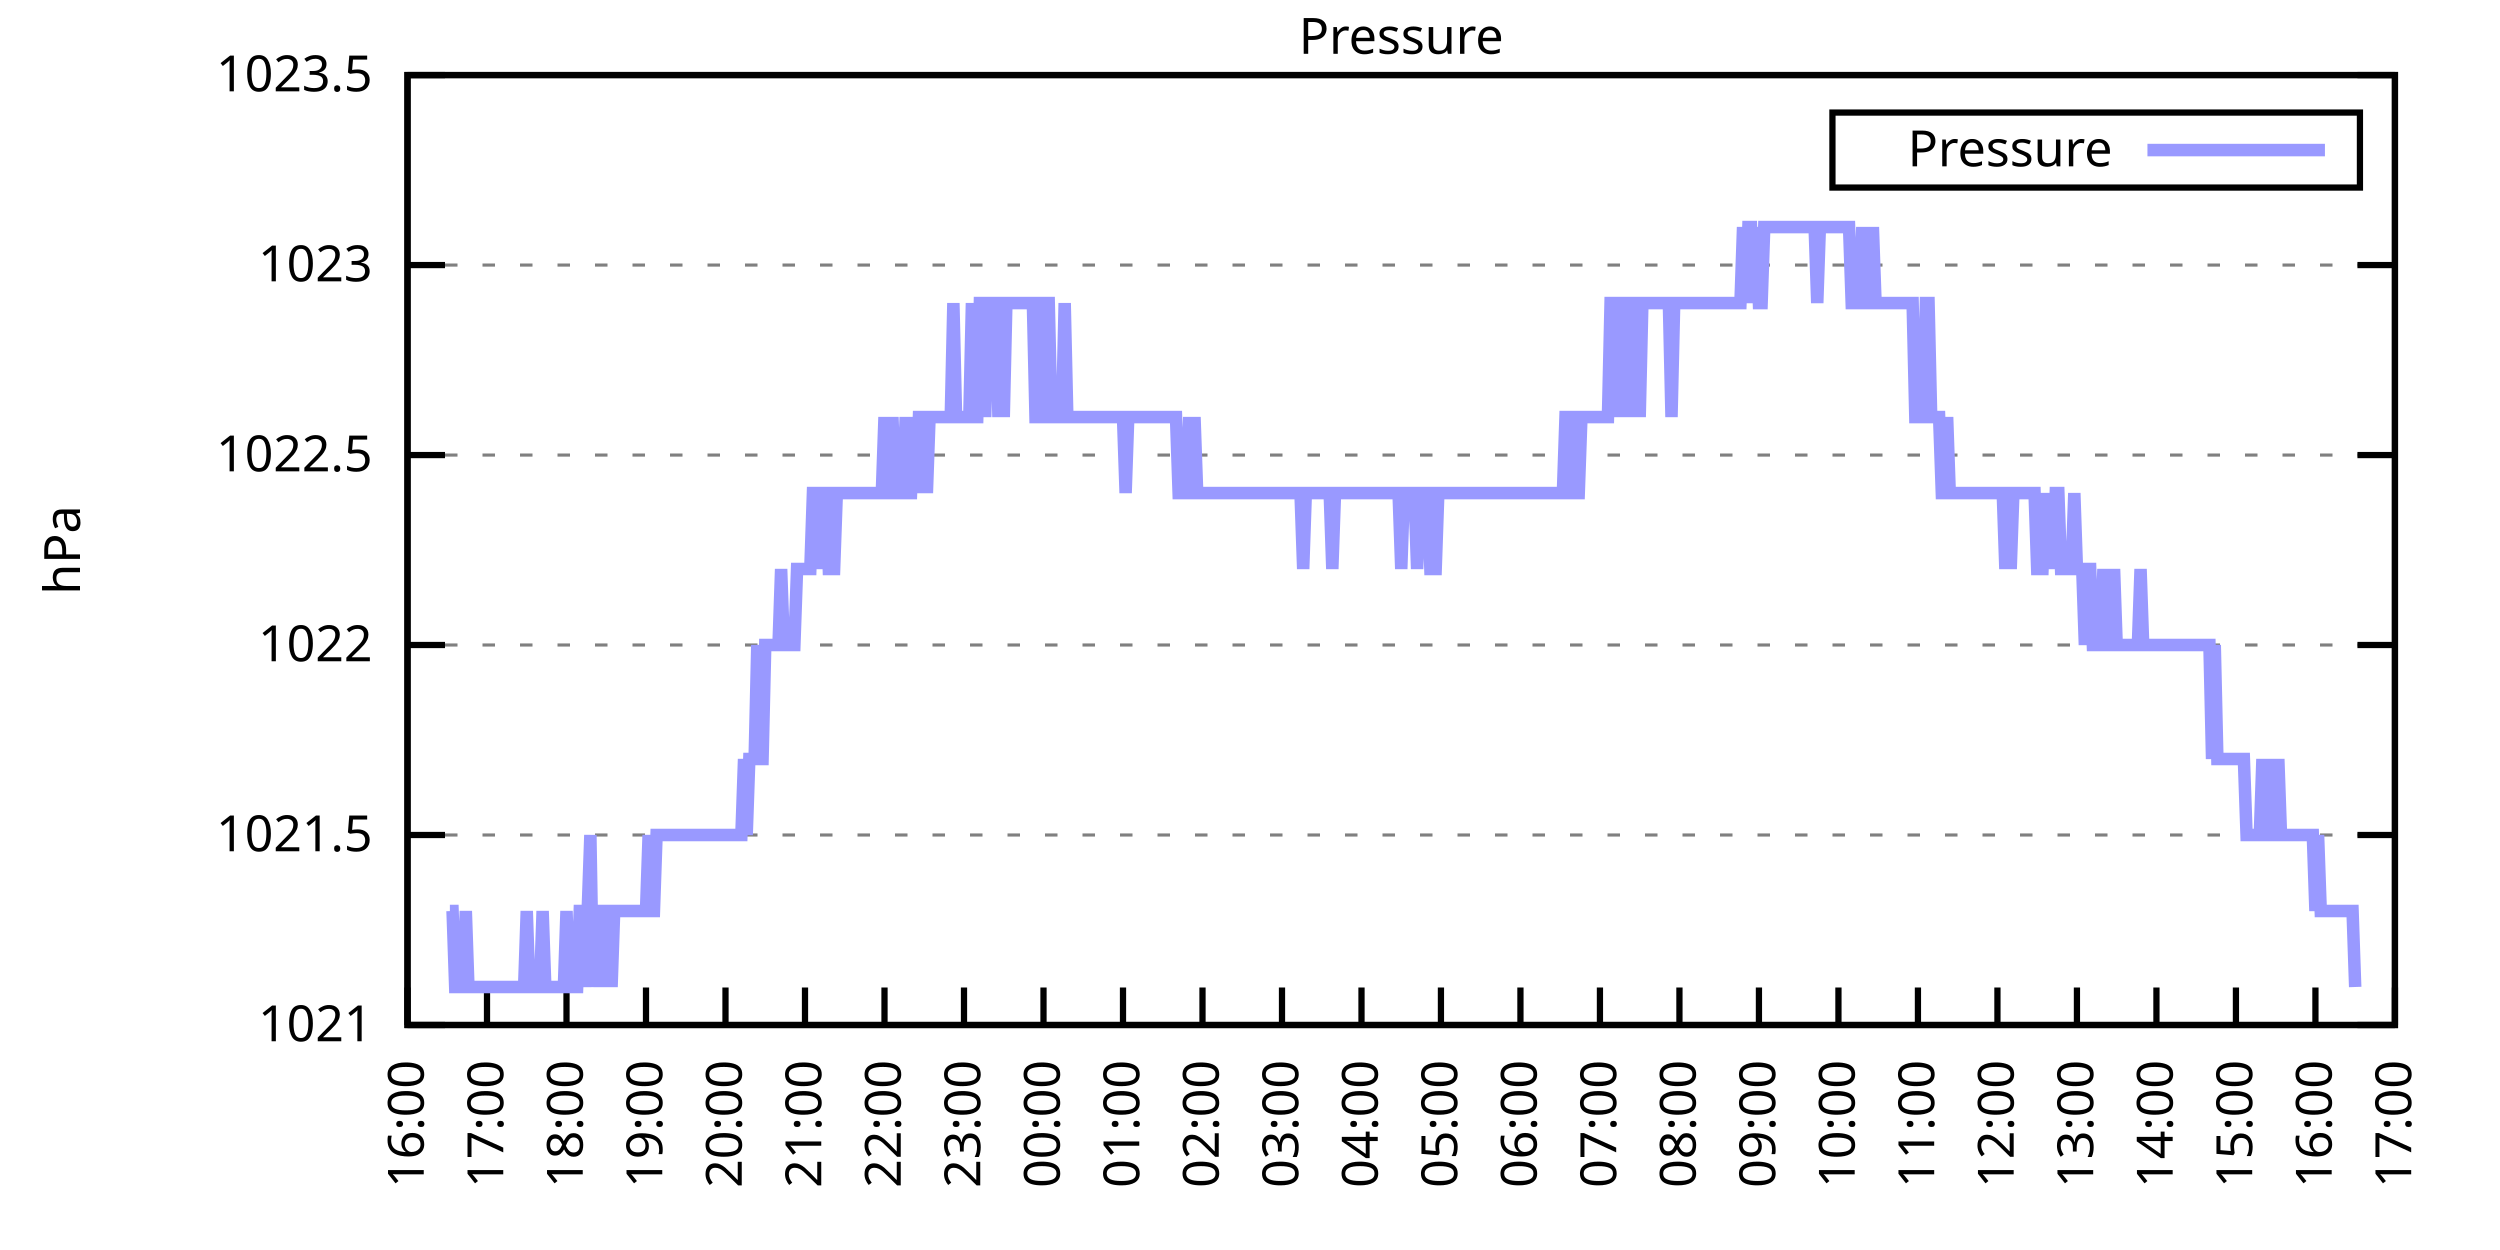
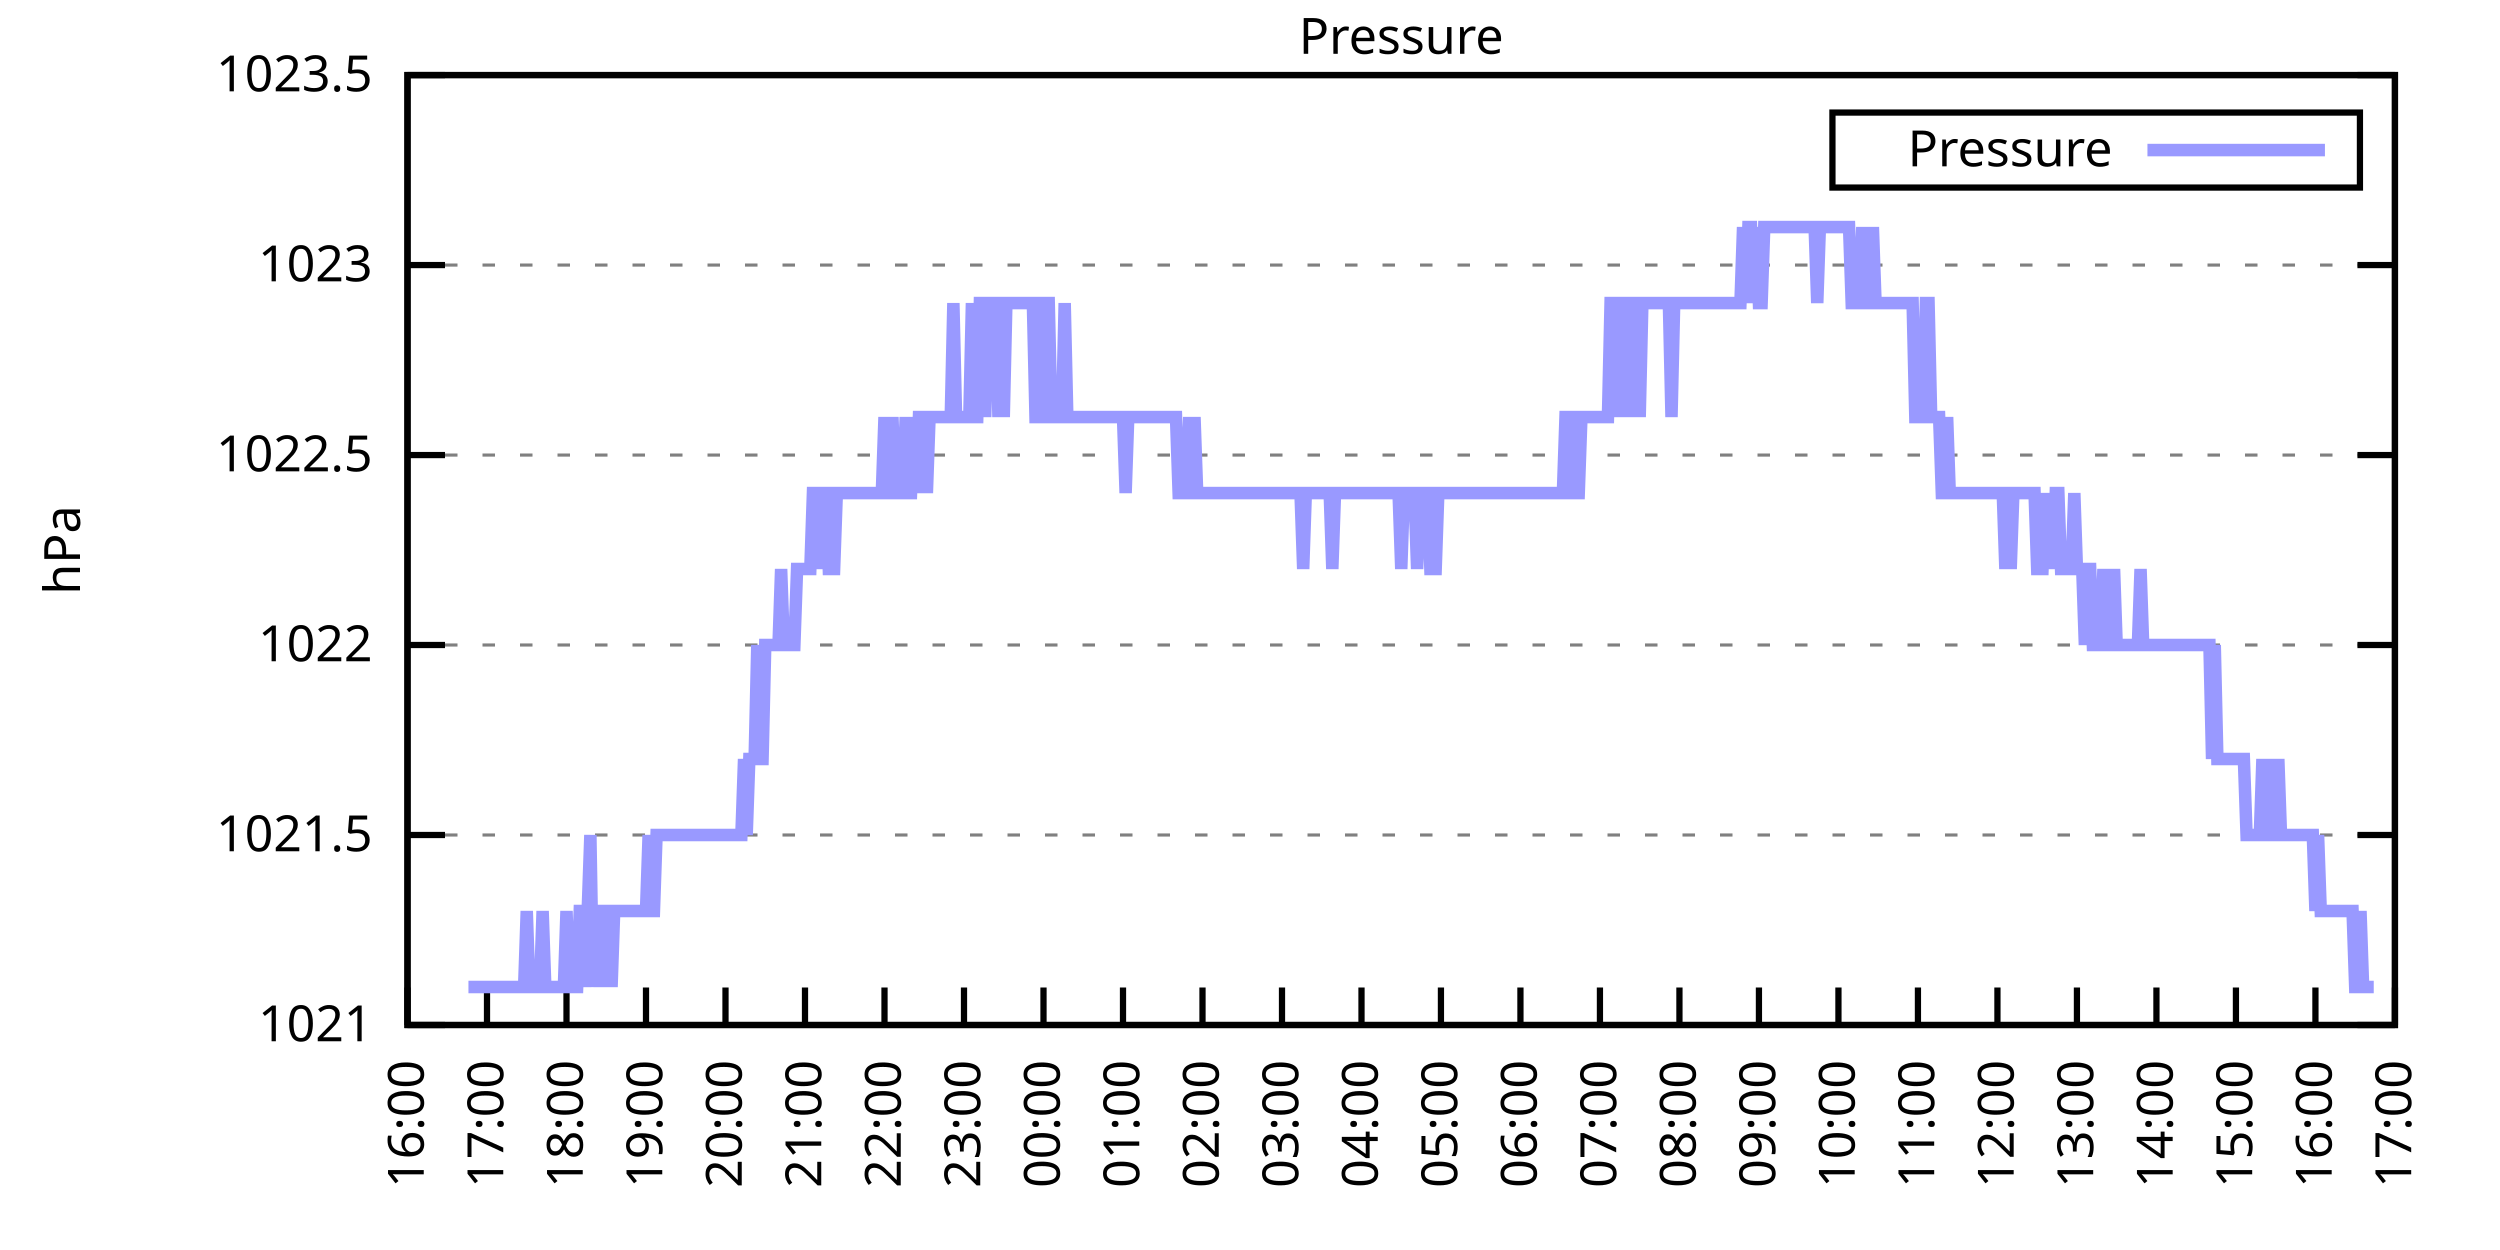
<svg xmlns="http://www.w3.org/2000/svg" xmlns:xlink="http://www.w3.org/1999/xlink" width="400" height="200" viewBox="0 0 400 200">
  <g id="gnuplot_canvas">
    <rect x="0" y="0" width="400" height="200" fill="none" />
    <defs>
      <circle id="gpDot" r="0.5" stroke-width="0.5" stroke="currentColor" />
      <path id="gpPt0" stroke-width="0.333" stroke="currentColor" d="M-1,0 h2 M0,-1 v2" />
      <path id="gpPt1" stroke-width="0.333" stroke="currentColor" d="M-1,-1 L1,1 M1,-1 L-1,1" />
      <path id="gpPt2" stroke-width="0.333" stroke="currentColor" d="M-1,0 L1,0 M0,-1 L0,1 M-1,-1 L1,1 M-1,1 L1,-1" />
      <rect id="gpPt3" stroke-width="0.333" stroke="currentColor" x="-1" y="-1" width="2" height="2" />
      <rect id="gpPt4" stroke-width="0.333" stroke="currentColor" fill="currentColor" x="-1" y="-1" width="2" height="2" />
      <circle id="gpPt5" stroke-width="0.333" stroke="currentColor" cx="0" cy="0" r="1" />
      <use xlink:href="#gpPt5" id="gpPt6" fill="currentColor" stroke="none" />
      <path id="gpPt7" stroke-width="0.333" stroke="currentColor" d="M0,-1.33 L-1.33,0.67 L1.33,0.67 z" />
      <use xlink:href="#gpPt7" id="gpPt8" fill="currentColor" stroke="none" />
      <use xlink:href="#gpPt7" id="gpPt9" stroke="currentColor" transform="rotate(180)" />
      <use xlink:href="#gpPt9" id="gpPt10" fill="currentColor" stroke="none" />
      <use xlink:href="#gpPt3" id="gpPt11" stroke="currentColor" transform="rotate(45)" />
      <use xlink:href="#gpPt11" id="gpPt12" fill="currentColor" stroke="none" />
      <path id="gpPt13" stroke-width="0.333" stroke="currentColor" d="M0,1.330 L1.265,0.411 L0.782,-1.067 L-0.782,-1.076 L-1.265,0.411 z" />
      <use xlink:href="#gpPt13" id="gpPt14" fill="currentColor" stroke="none" />
      <filter id="textbox" filterUnits="objectBoundingBox" x="0" y="0" height="1" width="1">
        <feFlood flood-color="white" flood-opacity="1" result="bgnd" />
        <feComposite in="SourceGraphic" in2="bgnd" operator="atop" />
      </filter>
      <filter id="greybox" filterUnits="objectBoundingBox" x="0" y="0" height="1" width="1">
        <feFlood flood-color="lightgrey" flood-opacity="1" result="grey" />
        <feComposite in="SourceGraphic" in2="grey" operator="atop" />
      </filter>
    </defs>
    <g fill="none" color="white" stroke="currentColor" stroke-width="1.00" stroke-linecap="butt" stroke-linejoin="miter">
</g>
    <g fill="none" color="black" stroke="currentColor" stroke-width="1.00" stroke-linecap="butt" stroke-linejoin="miter">
      <g stroke="none" shape-rendering="crispEdges">
        <polygon fill="rgb(255, 255, 255)" points="65.20,164.00 383.18,164.00 383.18,12.02 65.20,12.02 " />
      </g>
    </g>
    <g fill="none" color="black" stroke="currentColor" stroke-width="1.00" stroke-linecap="butt" stroke-linejoin="miter">
</g>
    <g fill="none" color="black" stroke="black" stroke-width="0.50" stroke-linecap="butt" stroke-linejoin="miter">
</g>
    <g fill="none" color="gray" stroke="currentColor" stroke-width="0.50" stroke-linecap="butt" stroke-linejoin="miter">
      <path stroke="gray" stroke-dasharray="2,4" class="gridline" d="M65.20,164.00 L383.19,164.00  " />
    </g>
    <g fill="none" color="gray" stroke="gray" stroke-width="1.00" stroke-linecap="butt" stroke-linejoin="miter">
</g>
    <g fill="none" color="black" stroke="currentColor" stroke-width="1.00" stroke-linecap="butt" stroke-linejoin="miter">
      <path stroke="black" d="M65.20,164.00 L71.20,164.00 M383.19,164.00 L377.19,164.00  " />
      <g transform="translate(59.60,166.60)" stroke="none" fill="black" font-family="Sans" font-size="8.00" text-anchor="end">
        <text>
          <tspan font-family="Sans"> 1021</tspan>
        </text>
      </g>
    </g>
    <g fill="none" color="black" stroke="currentColor" stroke-width="1.00" stroke-linecap="butt" stroke-linejoin="miter">
</g>
    <g fill="none" color="black" stroke="black" stroke-width="0.50" stroke-linecap="butt" stroke-linejoin="miter">
</g>
    <g fill="none" color="gray" stroke="currentColor" stroke-width="0.50" stroke-linecap="butt" stroke-linejoin="miter">
      <path stroke="gray" stroke-dasharray="2,4" class="gridline" d="M65.20,133.60 L383.19,133.60  " />
    </g>
    <g fill="none" color="gray" stroke="gray" stroke-width="1.00" stroke-linecap="butt" stroke-linejoin="miter">
</g>
    <g fill="none" color="black" stroke="currentColor" stroke-width="1.00" stroke-linecap="butt" stroke-linejoin="miter">
      <path stroke="black" d="M65.20,133.60 L71.20,133.60 M383.19,133.60 L377.19,133.60  " />
      <g transform="translate(59.60,136.20)" stroke="none" fill="black" font-family="Sans" font-size="8.00" text-anchor="end">
        <text>
          <tspan font-family="Sans"> 1021.5</tspan>
        </text>
      </g>
    </g>
    <g fill="none" color="black" stroke="currentColor" stroke-width="1.00" stroke-linecap="butt" stroke-linejoin="miter">
</g>
    <g fill="none" color="black" stroke="black" stroke-width="0.50" stroke-linecap="butt" stroke-linejoin="miter">
</g>
    <g fill="none" color="gray" stroke="currentColor" stroke-width="0.50" stroke-linecap="butt" stroke-linejoin="miter">
      <path stroke="gray" stroke-dasharray="2,4" class="gridline" d="M65.20,103.20 L383.19,103.20  " />
    </g>
    <g fill="none" color="gray" stroke="gray" stroke-width="1.00" stroke-linecap="butt" stroke-linejoin="miter">
</g>
    <g fill="none" color="black" stroke="currentColor" stroke-width="1.00" stroke-linecap="butt" stroke-linejoin="miter">
      <path stroke="black" d="M65.20,103.20 L71.20,103.20 M383.19,103.20 L377.19,103.20  " />
      <g transform="translate(59.60,105.80)" stroke="none" fill="black" font-family="Sans" font-size="8.00" text-anchor="end">
        <text>
          <tspan font-family="Sans"> 1022</tspan>
        </text>
      </g>
    </g>
    <g fill="none" color="black" stroke="currentColor" stroke-width="1.00" stroke-linecap="butt" stroke-linejoin="miter">
</g>
    <g fill="none" color="black" stroke="black" stroke-width="0.50" stroke-linecap="butt" stroke-linejoin="miter">
</g>
    <g fill="none" color="gray" stroke="currentColor" stroke-width="0.50" stroke-linecap="butt" stroke-linejoin="miter">
      <path stroke="gray" stroke-dasharray="2,4" class="gridline" d="M65.20,72.81 L383.19,72.81  " />
    </g>
    <g fill="none" color="gray" stroke="gray" stroke-width="1.00" stroke-linecap="butt" stroke-linejoin="miter">
</g>
    <g fill="none" color="black" stroke="currentColor" stroke-width="1.00" stroke-linecap="butt" stroke-linejoin="miter">
      <path stroke="black" d="M65.20,72.81 L71.20,72.81 M383.19,72.81 L377.19,72.81  " />
      <g transform="translate(59.60,75.41)" stroke="none" fill="black" font-family="Sans" font-size="8.00" text-anchor="end">
        <text>
          <tspan font-family="Sans"> 1022.5</tspan>
        </text>
      </g>
    </g>
    <g fill="none" color="black" stroke="currentColor" stroke-width="1.00" stroke-linecap="butt" stroke-linejoin="miter">
</g>
    <g fill="none" color="black" stroke="black" stroke-width="0.50" stroke-linecap="butt" stroke-linejoin="miter">
</g>
    <g fill="none" color="gray" stroke="currentColor" stroke-width="0.50" stroke-linecap="butt" stroke-linejoin="miter">
      <path stroke="gray" stroke-dasharray="2,4" class="gridline" d="M65.20,42.41 L383.19,42.41  " />
    </g>
    <g fill="none" color="gray" stroke="gray" stroke-width="1.00" stroke-linecap="butt" stroke-linejoin="miter">
</g>
    <g fill="none" color="black" stroke="currentColor" stroke-width="1.00" stroke-linecap="butt" stroke-linejoin="miter">
      <path stroke="black" d="M65.20,42.41 L71.20,42.41 M383.19,42.41 L377.19,42.41  " />
      <g transform="translate(59.60,45.01)" stroke="none" fill="black" font-family="Sans" font-size="8.00" text-anchor="end">
        <text>
          <tspan font-family="Sans"> 1023</tspan>
        </text>
      </g>
    </g>
    <g fill="none" color="black" stroke="currentColor" stroke-width="1.00" stroke-linecap="butt" stroke-linejoin="miter">
</g>
    <g fill="none" color="black" stroke="black" stroke-width="0.50" stroke-linecap="butt" stroke-linejoin="miter">
</g>
    <g fill="none" color="gray" stroke="currentColor" stroke-width="0.50" stroke-linecap="butt" stroke-linejoin="miter">
      <path stroke="gray" stroke-dasharray="2,4" class="gridline" d="M65.20,12.01 L383.19,12.01  " />
    </g>
    <g fill="none" color="gray" stroke="gray" stroke-width="1.00" stroke-linecap="butt" stroke-linejoin="miter">
</g>
    <g fill="none" color="black" stroke="currentColor" stroke-width="1.00" stroke-linecap="butt" stroke-linejoin="miter">
      <path stroke="black" d="M65.20,12.01 L71.20,12.01 M383.19,12.01 L377.19,12.01  " />
      <g transform="translate(59.60,14.61)" stroke="none" fill="black" font-family="Sans" font-size="8.00" text-anchor="end">
        <text>
          <tspan font-family="Sans"> 1023.5</tspan>
        </text>
      </g>
    </g>
    <g fill="none" color="black" stroke="currentColor" stroke-width="1.00" stroke-linecap="butt" stroke-linejoin="miter">
      <path stroke="black" d="M65.20,164.00 L65.20,158.00  " />
      <g transform="translate(67.80,169.60) rotate(270.00)" stroke="none" fill="black" font-family="Sans" font-size="8.00" text-anchor="end">
        <text>
          <tspan font-family="Sans">16:00</tspan>
        </text>
      </g>
    </g>
    <g fill="none" color="black" stroke="currentColor" stroke-width="1.00" stroke-linecap="butt" stroke-linejoin="miter">
      <path stroke="black" d="M77.92,164.00 L77.92,158.00  " />
      <g transform="translate(80.52,169.60) rotate(270.00)" stroke="none" fill="black" font-family="Sans" font-size="8.00" text-anchor="end">
        <text>
          <tspan font-family="Sans">17:00</tspan>
        </text>
      </g>
    </g>
    <g fill="none" color="black" stroke="currentColor" stroke-width="1.00" stroke-linecap="butt" stroke-linejoin="miter">
      <path stroke="black" d="M90.64,164.00 L90.64,158.00  " />
      <g transform="translate(93.24,169.60) rotate(270.00)" stroke="none" fill="black" font-family="Sans" font-size="8.00" text-anchor="end">
        <text>
          <tspan font-family="Sans">18:00</tspan>
        </text>
      </g>
    </g>
    <g fill="none" color="black" stroke="currentColor" stroke-width="1.00" stroke-linecap="butt" stroke-linejoin="miter">
      <path stroke="black" d="M103.36,164.00 L103.36,158.00  " />
      <g transform="translate(105.96,169.60) rotate(270.00)" stroke="none" fill="black" font-family="Sans" font-size="8.00" text-anchor="end">
        <text>
          <tspan font-family="Sans">19:00</tspan>
        </text>
      </g>
    </g>
    <g fill="none" color="black" stroke="currentColor" stroke-width="1.00" stroke-linecap="butt" stroke-linejoin="miter">
      <path stroke="black" d="M116.08,164.00 L116.08,158.00  " />
      <g transform="translate(118.68,169.60) rotate(270.00)" stroke="none" fill="black" font-family="Sans" font-size="8.00" text-anchor="end">
        <text>
          <tspan font-family="Sans">20:00</tspan>
        </text>
      </g>
    </g>
    <g fill="none" color="black" stroke="currentColor" stroke-width="1.00" stroke-linecap="butt" stroke-linejoin="miter">
      <path stroke="black" d="M128.80,164.00 L128.80,158.00  " />
      <g transform="translate(131.40,169.60) rotate(270.00)" stroke="none" fill="black" font-family="Sans" font-size="8.00" text-anchor="end">
        <text>
          <tspan font-family="Sans">21:00</tspan>
        </text>
      </g>
    </g>
    <g fill="none" color="black" stroke="currentColor" stroke-width="1.00" stroke-linecap="butt" stroke-linejoin="miter">
      <path stroke="black" d="M141.52,164.00 L141.52,158.00  " />
      <g transform="translate(144.12,169.60) rotate(270.00)" stroke="none" fill="black" font-family="Sans" font-size="8.00" text-anchor="end">
        <text>
          <tspan font-family="Sans">22:00</tspan>
        </text>
      </g>
    </g>
    <g fill="none" color="black" stroke="currentColor" stroke-width="1.00" stroke-linecap="butt" stroke-linejoin="miter">
      <path stroke="black" d="M154.24,164.00 L154.24,158.00  " />
      <g transform="translate(156.84,169.60) rotate(270.00)" stroke="none" fill="black" font-family="Sans" font-size="8.00" text-anchor="end">
        <text>
          <tspan font-family="Sans">23:00</tspan>
        </text>
      </g>
    </g>
    <g fill="none" color="black" stroke="currentColor" stroke-width="1.00" stroke-linecap="butt" stroke-linejoin="miter">
      <path stroke="black" d="M166.96,164.00 L166.96,158.00  " />
      <g transform="translate(169.56,169.60) rotate(270.00)" stroke="none" fill="black" font-family="Sans" font-size="8.00" text-anchor="end">
        <text>
          <tspan font-family="Sans">00:00</tspan>
        </text>
      </g>
    </g>
    <g fill="none" color="black" stroke="currentColor" stroke-width="1.00" stroke-linecap="butt" stroke-linejoin="miter">
      <path stroke="black" d="M179.68,164.00 L179.68,158.00  " />
      <g transform="translate(182.28,169.60) rotate(270.00)" stroke="none" fill="black" font-family="Sans" font-size="8.00" text-anchor="end">
        <text>
          <tspan font-family="Sans">01:00</tspan>
        </text>
      </g>
    </g>
    <g fill="none" color="black" stroke="currentColor" stroke-width="1.00" stroke-linecap="butt" stroke-linejoin="miter">
      <path stroke="black" d="M192.40,164.00 L192.40,158.00  " />
      <g transform="translate(195.00,169.60) rotate(270.00)" stroke="none" fill="black" font-family="Sans" font-size="8.00" text-anchor="end">
        <text>
          <tspan font-family="Sans">02:00</tspan>
        </text>
      </g>
    </g>
    <g fill="none" color="black" stroke="currentColor" stroke-width="1.00" stroke-linecap="butt" stroke-linejoin="miter">
      <path stroke="black" d="M205.12,164.00 L205.12,158.00  " />
      <g transform="translate(207.72,169.60) rotate(270.00)" stroke="none" fill="black" font-family="Sans" font-size="8.00" text-anchor="end">
        <text>
          <tspan font-family="Sans">03:00</tspan>
        </text>
      </g>
    </g>
    <g fill="none" color="black" stroke="currentColor" stroke-width="1.00" stroke-linecap="butt" stroke-linejoin="miter">
      <path stroke="black" d="M217.84,164.00 L217.84,158.00  " />
      <g transform="translate(220.44,169.60) rotate(270.00)" stroke="none" fill="black" font-family="Sans" font-size="8.00" text-anchor="end">
        <text>
          <tspan font-family="Sans">04:00</tspan>
        </text>
      </g>
    </g>
    <g fill="none" color="black" stroke="currentColor" stroke-width="1.00" stroke-linecap="butt" stroke-linejoin="miter">
      <path stroke="black" d="M230.55,164.00 L230.55,158.00  " />
      <g transform="translate(233.15,169.60) rotate(270.00)" stroke="none" fill="black" font-family="Sans" font-size="8.00" text-anchor="end">
        <text>
          <tspan font-family="Sans">05:00</tspan>
        </text>
      </g>
    </g>
    <g fill="none" color="black" stroke="currentColor" stroke-width="1.00" stroke-linecap="butt" stroke-linejoin="miter">
      <path stroke="black" d="M243.27,164.00 L243.27,158.00  " />
      <g transform="translate(245.87,169.60) rotate(270.00)" stroke="none" fill="black" font-family="Sans" font-size="8.00" text-anchor="end">
        <text>
          <tspan font-family="Sans">06:00</tspan>
        </text>
      </g>
    </g>
    <g fill="none" color="black" stroke="currentColor" stroke-width="1.00" stroke-linecap="butt" stroke-linejoin="miter">
      <path stroke="black" d="M255.99,164.00 L255.99,158.00  " />
      <g transform="translate(258.59,169.60) rotate(270.00)" stroke="none" fill="black" font-family="Sans" font-size="8.00" text-anchor="end">
        <text>
          <tspan font-family="Sans">07:00</tspan>
        </text>
      </g>
    </g>
    <g fill="none" color="black" stroke="currentColor" stroke-width="1.00" stroke-linecap="butt" stroke-linejoin="miter">
      <path stroke="black" d="M268.71,164.00 L268.71,158.00  " />
      <g transform="translate(271.31,169.60) rotate(270.00)" stroke="none" fill="black" font-family="Sans" font-size="8.00" text-anchor="end">
        <text>
          <tspan font-family="Sans">08:00</tspan>
        </text>
      </g>
    </g>
    <g fill="none" color="black" stroke="currentColor" stroke-width="1.00" stroke-linecap="butt" stroke-linejoin="miter">
      <path stroke="black" d="M281.43,164.00 L281.43,158.00  " />
      <g transform="translate(284.03,169.60) rotate(270.00)" stroke="none" fill="black" font-family="Sans" font-size="8.00" text-anchor="end">
        <text>
          <tspan font-family="Sans">09:00</tspan>
        </text>
      </g>
    </g>
    <g fill="none" color="black" stroke="currentColor" stroke-width="1.00" stroke-linecap="butt" stroke-linejoin="miter">
      <path stroke="black" d="M294.15,164.00 L294.15,158.00  " />
      <g transform="translate(296.75,169.60) rotate(270.00)" stroke="none" fill="black" font-family="Sans" font-size="8.00" text-anchor="end">
        <text>
          <tspan font-family="Sans">10:00</tspan>
        </text>
      </g>
    </g>
    <g fill="none" color="black" stroke="currentColor" stroke-width="1.00" stroke-linecap="butt" stroke-linejoin="miter">
      <path stroke="black" d="M306.87,164.00 L306.87,158.00  " />
      <g transform="translate(309.47,169.60) rotate(270.00)" stroke="none" fill="black" font-family="Sans" font-size="8.00" text-anchor="end">
        <text>
          <tspan font-family="Sans">11:00</tspan>
        </text>
      </g>
    </g>
    <g fill="none" color="black" stroke="currentColor" stroke-width="1.00" stroke-linecap="butt" stroke-linejoin="miter">
      <path stroke="black" d="M319.59,164.00 L319.59,158.00  " />
      <g transform="translate(322.19,169.60) rotate(270.00)" stroke="none" fill="black" font-family="Sans" font-size="8.00" text-anchor="end">
        <text>
          <tspan font-family="Sans">12:00</tspan>
        </text>
      </g>
    </g>
    <g fill="none" color="black" stroke="currentColor" stroke-width="1.00" stroke-linecap="butt" stroke-linejoin="miter">
      <path stroke="black" d="M332.31,164.00 L332.31,158.00  " />
      <g transform="translate(334.91,169.60) rotate(270.00)" stroke="none" fill="black" font-family="Sans" font-size="8.00" text-anchor="end">
        <text>
          <tspan font-family="Sans">13:00</tspan>
        </text>
      </g>
    </g>
    <g fill="none" color="black" stroke="currentColor" stroke-width="1.00" stroke-linecap="butt" stroke-linejoin="miter">
      <path stroke="black" d="M345.03,164.00 L345.03,158.00  " />
      <g transform="translate(347.63,169.60) rotate(270.00)" stroke="none" fill="black" font-family="Sans" font-size="8.00" text-anchor="end">
        <text>
          <tspan font-family="Sans">14:00</tspan>
        </text>
      </g>
    </g>
    <g fill="none" color="black" stroke="currentColor" stroke-width="1.00" stroke-linecap="butt" stroke-linejoin="miter">
      <path stroke="black" d="M357.75,164.00 L357.75,158.00  " />
      <g transform="translate(360.35,169.60) rotate(270.00)" stroke="none" fill="black" font-family="Sans" font-size="8.00" text-anchor="end">
        <text>
          <tspan font-family="Sans">15:00</tspan>
        </text>
      </g>
    </g>
    <g fill="none" color="black" stroke="currentColor" stroke-width="1.00" stroke-linecap="butt" stroke-linejoin="miter">
      <path stroke="black" d="M370.47,164.00 L370.47,158.00  " />
      <g transform="translate(373.07,169.60) rotate(270.00)" stroke="none" fill="black" font-family="Sans" font-size="8.00" text-anchor="end">
        <text>
          <tspan font-family="Sans">16:00</tspan>
        </text>
      </g>
    </g>
    <g fill="none" color="black" stroke="currentColor" stroke-width="1.00" stroke-linecap="butt" stroke-linejoin="miter">
      <path stroke="black" d="M383.19,164.00 L383.19,158.00  " />
      <g transform="translate(385.79,169.60) rotate(270.00)" stroke="none" fill="black" font-family="Sans" font-size="8.00" text-anchor="end">
        <text>
          <tspan font-family="Sans">17:00</tspan>
        </text>
      </g>
    </g>
    <g fill="none" color="black" stroke="currentColor" stroke-width="1.00" stroke-linecap="butt" stroke-linejoin="miter">
</g>
    <g fill="none" color="black" stroke="currentColor" stroke-width="1.00" stroke-linecap="butt" stroke-linejoin="miter">
      <path stroke="black" d="M65.20,12.01 L65.20,164.00 L383.19,164.00 L383.19,12.01 L65.20,12.01 Z  " />
    </g>
    <g fill="none" color="black" stroke="currentColor" stroke-width="1.00" stroke-linecap="butt" stroke-linejoin="miter">
</g>
    <g fill="none" color="black" stroke="currentColor" stroke-width="1.00" stroke-linecap="butt" stroke-linejoin="miter">
      <path stroke="black" d="M293.19,30.01 L293.19,18.01 L377.59,18.01 L377.59,30.01 L293.19,30.01 Z  " />
    </g>
    <g id="Pressure_plot_1">
      <g fill="none" color="white" stroke="black" stroke-width="2.00" stroke-linecap="butt" stroke-linejoin="miter">
</g>
      <g fill="none" color="black" stroke="currentColor" stroke-width="2.00" stroke-linecap="butt" stroke-linejoin="miter">
        <g transform="translate(337.99,26.61)" stroke="none" fill="black" font-family="Sans" font-size="8.00" text-anchor="end">
          <text>
            <tspan font-family="Sans">Pressure</tspan>
          </text>
        </g>
      </g>
      <g fill="none" color="black" stroke="currentColor" stroke-width="2.00" stroke-linecap="butt" stroke-linejoin="miter">
-         <path stroke="rgb(153, 153, 255)" d="M343.59,24.01 L371.99,24.01 M71.98,145.76 L72.41,145.76 L72.83,157.92 L73.26,157.92 L73.68,157.92 L74.10,157.92   L74.53,145.76 L74.95,157.92 L75.38,157.92 L75.80,157.92 L76.22,157.92 L76.65,157.92 L77.07,157.92 L77.50,157.92   L77.92,157.92 L78.34,157.92 L78.77,157.92 L79.19,157.92 L79.62,157.92 L80.04,157.92 L80.46,157.92 L80.89,157.92   L81.31,157.92 L81.74,157.92 L82.16,157.92 L82.58,157.92 L83.01,157.92 L83.43,157.92 L83.86,157.92 L84.28,145.76   L84.70,157.92 L85.13,157.92 L85.55,157.92 L85.98,157.92 L86.40,157.92 L86.82,145.76 L87.25,157.92 L87.67,157.92   L88.10,157.92 L88.52,157.92 L88.94,157.92 L89.37,157.92 L89.79,157.92 L90.22,157.92 L90.64,145.76 L91.06,157.92   L91.49,157.92 L91.91,157.92 L92.34,157.92 L92.76,145.76 L93.18,145.76 L93.61,157.92 L94.03,145.76 L94.46,133.60   L94.88,157.92 L95.30,145.76 L95.73,145.76 L96.15,157.92 L96.58,145.76 L97.00,145.76 L97.42,145.76 L97.85,157.92   L98.27,145.76 L98.69,145.76 L99.12,145.76 L99.54,145.76 L99.97,145.76 L100.39,145.76 L100.81,145.76 L101.24,145.76   L101.66,145.76 L102.09,145.76 L102.51,145.76 L102.93,145.76 L103.36,145.76 L103.78,133.60 L104.21,145.76 L104.63,145.76   L105.05,133.60 L105.48,133.60 L105.90,133.60 L106.33,133.60 L106.75,133.60 L107.17,133.60 L107.60,133.60 L108.02,133.60   L108.45,133.60 L108.87,133.60 L109.29,133.60 L109.72,133.60 L110.14,133.60 L110.57,133.60 L110.99,133.60 L111.41,133.60   L111.84,133.60 L112.26,133.60 L112.69,133.60 L113.11,133.60 L113.53,133.60 L113.96,133.60 L114.38,133.60 L114.81,133.60   L115.23,133.60 L115.65,133.60 L116.08,133.60 L116.50,133.60 L116.93,133.60 L117.35,133.60 L117.77,133.60 L118.20,133.60   L118.62,133.60 L119.05,121.44 L119.47,133.60 L119.89,121.44 L120.32,121.44 L120.74,121.44 L121.17,103.20 L121.59,121.44   L122.01,121.44 L122.44,103.20 L122.86,103.20 L123.29,103.20 L123.71,103.20 L124.13,103.20 L124.56,103.20 L124.98,91.04   L125.41,103.20 L125.83,103.20 L126.25,103.20 L126.68,103.20 L127.10,103.20 L127.53,91.04 L127.95,91.04 L128.37,91.04   L128.80,91.04 L129.22,91.04 L129.65,91.04 L130.07,78.89 L130.49,78.89 L130.92,78.89 L131.34,91.04 L131.77,78.89   L132.19,78.89 L132.61,91.04 L133.04,91.04 L133.46,91.04 L133.89,78.89 L134.31,78.89 L134.73,78.89 L135.16,78.89   L135.58,78.89 L136.01,78.89 L136.43,78.89 L136.85,78.89 L137.28,78.89 L137.70,78.89 L138.13,78.89 L138.55,78.89   L138.97,78.89 L139.40,78.89 L139.82,78.89 L140.25,78.89 L140.67,78.89 L141.09,78.89 L141.52,66.73 L141.94,78.89   L142.37,78.89 L142.79,66.73 L143.21,78.89 L143.64,78.89 L144.06,78.89 L144.49,78.89 L144.91,66.73 L145.33,78.89   L145.76,78.89 L146.18,66.73 L146.61,78.89 L147.03,66.73 L147.45,66.73 L147.88,66.73 L148.30,78.89 L148.73,66.73   L149.15,66.73 L149.57,66.73 L150.00,66.73 L150.42,66.73 L150.85,66.73 L151.27,66.73 L151.69,66.73 L152.12,66.73   L152.54,48.49 L152.97,66.73 L153.39,66.73 L153.81,66.73 L154.24,66.73 L154.66,66.73 L155.09,66.73 L155.51,48.49   L155.93,66.73 L156.36,66.73 L156.78,48.49 L157.21,48.49 L157.63,66.73 L158.05,48.49 L158.48,48.49 L158.90,48.49   L159.33,48.49 L159.75,66.73 L160.17,48.49 L160.60,66.73 L161.02,48.49 L161.44,48.49 L161.87,48.49 L162.29,48.49   L162.72,48.49 L163.14,48.49 L163.56,48.49 L163.99,48.49 L164.41,48.49 L164.84,48.49 L165.26,48.49 L165.68,66.73   L166.11,66.73 L166.53,66.73 L166.96,48.49 L167.38,48.49 L167.80,48.49 L168.23,66.73 L168.65,66.73 L169.08,66.73   L169.50,66.73 L169.92,66.73 L170.35,48.49 L170.77,66.73 L171.20,66.73 L171.62,66.73 L172.04,66.73 L172.47,66.73   L172.89,66.73 L173.32,66.73 L173.74,66.73 L174.16,66.73 L174.59,66.73 L175.01,66.73 L175.44,66.73 L175.86,66.73   L176.28,66.73 L176.71,66.73 L177.13,66.73 L177.56,66.73 L177.98,66.73 L178.40,66.73 L178.83,66.73 L179.25,66.73   L179.68,66.73 L180.10,78.89 L180.52,66.73 L180.95,66.73 L181.37,66.73 L181.80,66.73 L182.22,66.73 L182.64,66.73   L183.07,66.73 L183.49,66.73 L183.92,66.73 L184.34,66.73 L184.76,66.73 L185.19,66.73 L185.61,66.73 L186.04,66.73   L186.46,66.73 L186.88,66.73 L187.31,66.73 L187.73,66.73 L188.16,66.73 L188.58,78.89 L189.00,78.89 L189.43,78.89   L189.85,78.89 L190.28,66.73 L190.70,78.89 L191.12,66.73 L191.55,78.89 L191.97,78.89 L192.40,78.89 L192.82,78.89   L193.24,78.89 L193.67,78.89 L194.09,78.89 L194.52,78.89 L194.94,78.89 L195.36,78.89 L195.79,78.89 L196.21,78.89   L196.64,78.89 L197.06,78.89 L197.48,78.89 L197.91,78.89 L198.33,78.89 L198.76,78.89 L199.18,78.89 L199.60,78.89   L200.03,78.89 L200.45,78.89 L200.88,78.89 L201.30,78.89 L201.72,78.89 L202.15,78.89 L202.57,78.89 L203.00,78.89   L203.42,78.89 L203.84,78.89 L204.27,78.89 L204.69,78.89 L205.12,78.89 L205.54,78.89 L205.96,78.89 L206.39,78.89   L206.81,78.89 L207.24,78.89 L207.66,78.89 L208.08,78.89 L208.51,91.04 L208.93,78.89 L209.36,78.89 L209.78,78.89   L210.20,78.89 L210.63,78.89 L211.05,78.89 L211.48,78.89 L211.90,78.89 L212.32,78.89 L212.75,78.89 L213.17,91.04   L213.60,78.89 L214.02,78.89 L214.44,78.89 L214.87,78.89 L215.29,78.89 L215.72,78.89 L216.14,78.89 L216.56,78.89   L216.99,78.89 L217.41,78.89 L217.84,78.89 L218.26,78.89 L218.68,78.89 L219.11,78.89 L219.53,78.89 L219.96,78.89   L220.38,78.89 L220.80,78.89 L221.23,78.89 L221.65,78.89 L222.08,78.89 L222.50,78.89 L222.92,78.89 L223.35,78.89   L223.77,78.89 L224.20,91.04 L224.62,78.89 L225.04,78.89 L225.47,78.89 L225.89,78.89 L226.31,78.89 L226.74,91.04   L227.16,78.89 L227.59,78.89 L228.01,78.89 L228.43,78.89 L228.86,91.04 L229.28,91.04 L229.71,91.04 L230.13,78.89   L230.55,78.89 L230.98,78.89 L231.40,78.89 L231.83,78.89 L232.25,78.89 L232.67,78.89 L233.10,78.89 L233.52,78.89   L233.95,78.89 L234.37,78.89 L234.79,78.89 L235.22,78.89 L235.64,78.89 L236.07,78.89 L236.49,78.89 L236.91,78.89   L237.34,78.89 L237.76,78.89 L238.19,78.89 L238.61,78.89 L239.03,78.89 L239.46,78.89 L239.88,78.89 L240.31,78.89   L240.73,78.89 L241.15,78.89 L241.58,78.89 L242.00,78.89 L242.43,78.89 L242.85,78.89 L243.27,78.89 L243.70,78.89   L244.12,78.89 L244.55,78.89 L244.97,78.89 L245.39,78.89 L245.82,78.89 L246.24,78.89 L246.67,78.89 L247.09,78.89   L247.51,78.89 L247.94,78.89 L248.36,78.89 L248.79,78.89 L249.21,78.89 L249.63,78.89 L250.06,78.89 L250.48,66.73   L250.91,66.73 L251.33,66.73 L251.75,78.89 L252.18,78.89 L252.60,78.89 L253.03,66.73 L253.45,66.73 L253.87,66.73   L254.30,66.73 L254.72,66.73 L255.15,66.73 L255.57,66.73 L255.99,66.73 L256.42,66.73 L256.84,66.73 L257.27,66.73   L257.69,48.49 L258.11,48.49 L258.54,66.73 L258.96,48.49 L259.39,66.73 L259.81,48.49 L260.23,48.49 L260.66,48.49   L261.08,66.73 L261.51,48.49 L261.93,48.49 L262.35,66.73 L262.78,48.49 L263.20,48.49 L263.63,48.49 L264.05,48.49   L264.47,48.49 L264.90,48.49 L265.32,48.49 L265.75,48.49 L266.17,48.49 L266.59,48.49 L267.02,48.49 L267.44,66.73   L267.87,48.49 L268.29,48.49 L268.71,48.49 L269.14,48.49 L269.56,48.49 L269.99,48.49 L270.41,48.49 L270.83,48.49   L271.26,48.49 L271.68,48.49 L272.11,48.49 L272.53,48.49 L272.95,48.49 L273.38,48.49 L273.80,48.49 L274.23,48.49   L274.65,48.49 L275.07,48.49 L275.50,48.49 L275.92,48.49 L276.35,48.49 L276.77,48.49 L277.19,48.49 L277.62,48.49   L278.04,48.49 L278.47,48.49 L278.89,36.33 L279.31,48.49 L279.74,36.33 L280.16,36.33 L280.59,48.49 L281.01,36.33   L281.43,48.49 L281.86,48.49 L282.28,36.33 L282.71,36.33 L283.13,36.33 L283.55,36.33 L283.98,36.33 L284.40,36.33   L284.83,36.33 L285.25,36.33 L285.67,36.33 L286.10,36.33 L286.52,36.33 L286.95,36.33 L287.37,36.33 L287.79,36.33   L288.22,36.33 L288.64,36.33 L289.06,36.33 L289.49,36.33 L289.91,36.33 L290.34,36.33 L290.76,48.49 L291.18,36.33   L291.61,36.33 L292.03,36.33 L292.46,36.33 L292.88,36.33 L293.30,36.33 L293.73,36.33 L294.15,36.33 L294.58,36.33   L295.00,36.33 L295.42,36.33 L295.85,36.33 L296.27,48.49 L296.70,48.49 L297.12,48.49 L297.54,48.49 L297.97,36.33   L298.39,48.49 L298.82,48.49 L299.24,48.49 L299.66,36.33 L300.09,48.49 L300.51,48.49 L300.94,48.49 L301.36,48.49   L301.78,48.49 L302.21,48.49 L302.63,48.49 L303.06,48.49 L303.48,48.49 L303.90,48.49 L304.33,48.49 L304.75,48.49   L305.18,48.49 L305.60,48.49 L306.02,48.49 L306.45,66.73 L306.87,66.73 L307.30,66.73 L307.72,66.73 L308.14,48.49   L308.57,48.49 L308.99,66.73 L309.42,66.73 L309.84,66.73 L310.26,66.73 L310.69,78.89 L311.11,78.89 L311.54,66.73   L311.96,78.89 L312.38,78.89 L312.81,78.89 L313.23,78.89 L313.66,78.89 L314.08,78.89 L314.50,78.89 L314.93,78.89   L315.35,78.89 L315.78,78.89 L316.20,78.89 L316.62,78.89 L317.05,78.89 L317.47,78.89 L317.90,78.89 L318.32,78.89   L318.74,78.89 L319.17,78.89 L319.59,78.89 L320.02,78.89 L320.44,78.89 L320.86,91.04 L321.29,78.89 L321.71,91.04   L322.14,78.89 L322.56,78.89 L322.98,78.89 L323.41,78.89 L323.83,78.89 L324.26,78.89 L324.68,78.89 L325.10,78.89   L325.53,78.89 L325.95,91.04 L326.38,91.04 L326.80,91.04 L327.22,78.89 L327.65,91.04 L328.07,78.89 L328.50,91.04   L328.92,78.89 L329.34,78.89 L329.77,91.04 L330.19,91.04 L330.62,91.04 L331.04,91.04 L331.46,91.04 L331.89,78.89   L332.31,91.04 L332.74,91.04 L333.16,91.04 L333.58,103.20 L334.01,91.04 L334.43,91.04 L334.86,103.20 L335.28,103.20   L335.70,103.20 L336.13,103.20 L336.55,91.04 L336.98,103.20 L337.40,103.20 L337.82,103.20 L338.25,91.04 L338.67,103.20   L339.10,103.20 L339.52,103.20 L339.94,103.20 L340.37,103.20 L340.79,103.20 L341.22,103.20 L341.64,103.20 L342.06,103.20   L342.49,91.04 L342.91,103.20 L343.34,103.20 L343.76,103.20 L344.18,103.20 L345.03,103.20 L345.46,103.20 L345.88,103.20   L346.30,103.20 L346.73,103.20 L347.15,103.20 L347.58,103.20 L348.00,103.20 L348.42,103.20 L348.85,103.20 L349.27,103.20   L349.70,103.20 L350.12,103.20 L350.54,103.20 L350.97,103.20 L351.39,103.20 L351.81,103.20 L352.24,103.20 L352.66,103.20   L353.09,103.20 L353.51,103.20 L353.93,121.44 L354.36,103.20 L354.78,121.44 L355.21,121.44 L355.63,121.44 L356.05,121.44   L356.48,121.44 L356.90,121.44 L357.33,121.44 L357.75,121.44 L358.17,121.44 L358.60,121.44 L359.02,121.44 L359.45,133.60   L359.87,133.60 L360.29,133.60 L360.72,133.60 L361.14,133.60 L361.57,133.60 L361.99,121.44 L362.41,133.60 L362.84,133.60   L363.26,121.44 L363.69,133.60 L364.11,133.60 L364.53,121.44 L364.96,133.60 L365.38,133.60 L365.81,133.60 L366.23,133.60   L366.65,133.60 L367.08,133.60 L367.50,133.60 L367.93,133.60 L368.35,133.60 L368.77,133.60 L369.20,133.60 L369.62,133.60   L370.05,133.60 L370.47,145.76 L370.89,133.60 L371.32,145.76 L371.74,145.76 L372.17,145.76 L372.59,145.76 L373.01,145.76   L373.44,145.76 L373.86,145.76 L374.29,145.76 L374.71,145.76 L375.13,145.76 L375.56,145.76 L375.98,145.76 L376.41,145.76   L376.83,157.92  " />
+         <path stroke="rgb(153, 153, 255)" d="M343.59,24.01 L371.99,24.01 M74.95,157.92 L75.38,157.92 L75.80,157.92 L76.22,157.92 L76.65,157.92 L77.07,157.92   L77.50,157.92 L77.92,157.92 L78.34,157.92 L78.77,157.92 L79.19,157.92 L79.62,157.92 L80.04,157.92 L80.46,157.92   L80.89,157.92 L81.31,157.92 L81.74,157.92 L82.16,157.92 L82.58,157.92 L83.01,157.92 L83.43,157.92 L83.86,157.92   L84.28,145.76 L84.70,157.92 L85.13,157.92 L85.55,157.92 L85.98,157.92 L86.40,157.92 L86.82,145.76 L87.25,157.92   L87.67,157.92 L88.10,157.92 L88.52,157.92 L88.94,157.92 L89.37,157.92 L89.79,157.92 L90.22,157.92 L90.64,145.76   L91.06,157.92 L91.49,157.92 L91.91,157.92 L92.34,157.92 L92.76,145.76 L93.18,145.76 L93.61,157.92 L94.03,145.76   L94.46,133.60 L94.88,157.92 L95.30,145.76 L95.73,145.76 L96.15,157.92 L96.58,145.76 L97.00,145.76 L97.42,145.76   L97.85,157.92 L98.27,145.76 L98.69,145.76 L99.12,145.76 L99.54,145.76 L99.97,145.76 L100.39,145.76 L100.81,145.76   L101.24,145.76 L101.66,145.76 L102.09,145.76 L102.51,145.76 L102.93,145.76 L103.36,145.76 L103.78,133.60 L104.21,145.76   L104.63,145.76 L105.05,133.60 L105.48,133.60 L105.90,133.60 L106.33,133.60 L106.75,133.60 L107.17,133.60 L107.60,133.60   L108.02,133.60 L108.45,133.60 L108.87,133.60 L109.29,133.60 L109.72,133.60 L110.14,133.60 L110.57,133.60 L110.99,133.60   L111.41,133.60 L111.84,133.60 L112.26,133.60 L112.69,133.60 L113.11,133.60 L113.53,133.60 L113.96,133.60 L114.38,133.60   L114.81,133.60 L115.23,133.60 L115.65,133.60 L116.08,133.60 L116.50,133.60 L116.93,133.60 L117.35,133.60 L117.77,133.60   L118.20,133.60 L118.62,133.60 L119.05,121.44 L119.47,133.60 L119.89,121.44 L120.32,121.44 L120.74,121.44 L121.17,103.20   L121.59,121.44 L122.01,121.44 L122.44,103.20 L122.86,103.20 L123.29,103.20 L123.71,103.20 L124.13,103.20 L124.56,103.20   L124.98,91.04 L125.41,103.20 L125.83,103.20 L126.25,103.20 L126.68,103.20 L127.10,103.20 L127.53,91.04 L127.95,91.04   L128.37,91.04 L128.80,91.04 L129.22,91.04 L129.65,91.04 L130.07,78.89 L130.49,78.89 L130.92,78.89 L131.34,91.04   L131.77,78.89 L132.19,78.89 L132.61,91.04 L133.04,91.04 L133.46,91.04 L133.89,78.89 L134.31,78.89 L134.73,78.89   L135.16,78.89 L135.58,78.89 L136.01,78.89 L136.43,78.89 L136.85,78.89 L137.28,78.89 L137.70,78.89 L138.13,78.89   L138.55,78.89 L138.97,78.89 L139.40,78.89 L139.82,78.89 L140.25,78.89 L140.67,78.89 L141.09,78.89 L141.52,66.73   L141.94,78.89 L142.37,78.89 L142.79,66.73 L143.21,78.89 L143.64,78.89 L144.06,78.89 L144.49,78.89 L144.91,66.73   L145.33,78.89 L145.76,78.89 L146.18,66.73 L146.61,78.89 L147.03,66.73 L147.45,66.73 L147.88,66.73 L148.30,78.89   L148.73,66.73 L149.15,66.73 L149.57,66.73 L150.00,66.73 L150.42,66.73 L150.85,66.73 L151.27,66.73 L151.69,66.73   L152.12,66.73 L152.54,48.49 L152.97,66.73 L153.39,66.73 L153.81,66.73 L154.24,66.73 L154.66,66.73 L155.09,66.73   L155.51,48.49 L155.93,66.73 L156.36,66.73 L156.78,48.49 L157.21,48.49 L157.63,66.73 L158.05,48.49 L158.48,48.49   L158.90,48.49 L159.33,48.49 L159.75,66.73 L160.17,48.49 L160.60,66.73 L161.02,48.49 L161.44,48.49 L161.87,48.49   L162.29,48.49 L162.72,48.49 L163.14,48.49 L163.56,48.49 L163.99,48.49 L164.41,48.49 L164.84,48.49 L165.26,48.49   L165.68,66.73 L166.11,66.73 L166.53,66.73 L166.96,48.49 L167.38,48.49 L167.80,48.49 L168.23,66.73 L168.65,66.73   L169.08,66.73 L169.50,66.73 L169.92,66.73 L170.35,48.49 L170.77,66.73 L171.20,66.73 L171.62,66.73 L172.04,66.73   L172.47,66.73 L172.89,66.73 L173.32,66.73 L173.74,66.73 L174.16,66.73 L174.59,66.73 L175.01,66.73 L175.44,66.73   L175.86,66.73 L176.28,66.73 L176.71,66.73 L177.13,66.73 L177.56,66.73 L177.98,66.73 L178.40,66.73 L178.83,66.73   L179.25,66.73 L179.68,66.73 L180.10,78.89 L180.52,66.73 L180.95,66.73 L181.37,66.73 L181.80,66.73 L182.22,66.73   L182.64,66.73 L183.07,66.73 L183.49,66.73 L183.92,66.73 L184.34,66.73 L184.76,66.73 L185.19,66.73 L185.61,66.73   L186.04,66.73 L186.46,66.73 L186.88,66.73 L187.31,66.73 L187.73,66.73 L188.16,66.73 L188.58,78.89 L189.00,78.89   L189.43,78.89 L189.85,78.89 L190.28,66.73 L190.70,78.89 L191.12,66.73 L191.55,78.89 L191.97,78.89 L192.40,78.89   L192.82,78.89 L193.24,78.89 L193.67,78.89 L194.09,78.89 L194.52,78.89 L194.94,78.89 L195.36,78.89 L195.79,78.89   L196.21,78.89 L196.64,78.89 L197.06,78.89 L197.48,78.89 L197.91,78.89 L198.33,78.89 L198.76,78.89 L199.18,78.89   L199.60,78.89 L200.03,78.89 L200.45,78.89 L200.88,78.89 L201.30,78.89 L201.72,78.89 L202.15,78.89 L202.57,78.89   L203.00,78.89 L203.42,78.89 L203.84,78.89 L204.27,78.89 L204.69,78.89 L205.12,78.89 L205.54,78.89 L205.96,78.89   L206.39,78.89 L206.81,78.89 L207.24,78.89 L207.66,78.89 L208.08,78.89 L208.51,91.04 L208.93,78.89 L209.36,78.89   L209.78,78.89 L210.20,78.89 L210.63,78.89 L211.05,78.89 L211.48,78.89 L211.90,78.89 L212.32,78.89 L212.75,78.89   L213.17,91.04 L213.60,78.89 L214.02,78.89 L214.44,78.89 L214.87,78.89 L215.29,78.89 L215.72,78.89 L216.14,78.89   L216.56,78.89 L216.99,78.89 L217.41,78.89 L217.84,78.89 L218.26,78.89 L218.68,78.89 L219.11,78.89 L219.53,78.89   L219.96,78.89 L220.38,78.89 L220.80,78.89 L221.23,78.89 L221.65,78.89 L222.08,78.89 L222.50,78.89 L222.92,78.89   L223.35,78.89 L223.77,78.89 L224.20,91.04 L224.62,78.89 L225.04,78.89 L225.47,78.89 L225.89,78.89 L226.31,78.89   L226.74,91.04 L227.16,78.89 L227.59,78.89 L228.01,78.89 L228.43,78.89 L228.86,91.04 L229.28,91.04 L229.71,91.04   L230.13,78.89 L230.55,78.89 L230.98,78.89 L231.40,78.89 L231.83,78.89 L232.25,78.89 L232.67,78.89 L233.10,78.89   L233.52,78.89 L233.95,78.89 L234.37,78.89 L234.79,78.89 L235.22,78.89 L235.64,78.89 L236.07,78.89 L236.49,78.89   L236.91,78.89 L237.34,78.89 L237.76,78.89 L238.19,78.89 L238.61,78.89 L239.03,78.89 L239.46,78.89 L239.88,78.89   L240.31,78.89 L240.73,78.89 L241.15,78.89 L241.58,78.89 L242.00,78.89 L242.43,78.89 L242.85,78.89 L243.27,78.89   L243.70,78.89 L244.12,78.89 L244.55,78.89 L244.97,78.89 L245.39,78.89 L245.82,78.89 L246.24,78.89 L246.67,78.89   L247.09,78.89 L247.51,78.89 L247.94,78.89 L248.36,78.89 L248.79,78.89 L249.21,78.89 L249.63,78.89 L250.06,78.89   L250.48,66.73 L250.91,66.73 L251.33,66.73 L251.75,78.89 L252.18,78.89 L252.60,78.89 L253.03,66.73 L253.45,66.73   L253.87,66.73 L254.30,66.73 L254.72,66.73 L255.15,66.73 L255.57,66.73 L255.99,66.73 L256.42,66.73 L256.84,66.73   L257.27,66.73 L257.69,48.49 L258.11,48.49 L258.54,66.73 L258.96,48.49 L259.39,66.73 L259.81,48.49 L260.23,48.49   L260.66,48.49 L261.08,66.73 L261.51,48.49 L261.93,48.49 L262.35,66.73 L262.78,48.49 L263.20,48.49 L263.63,48.49   L264.05,48.49 L264.47,48.49 L264.90,48.49 L265.32,48.49 L265.75,48.49 L266.17,48.49 L266.59,48.49 L267.02,48.49   L267.44,66.73 L267.87,48.49 L268.29,48.49 L268.71,48.49 L269.14,48.49 L269.56,48.49 L269.99,48.49 L270.41,48.49   L270.83,48.49 L271.26,48.49 L271.68,48.49 L272.11,48.49 L272.53,48.49 L272.95,48.49 L273.38,48.49 L273.80,48.49   L274.23,48.49 L274.65,48.49 L275.07,48.49 L275.50,48.49 L275.92,48.49 L276.35,48.49 L276.77,48.49 L277.19,48.49   L277.62,48.49 L278.04,48.49 L278.47,48.49 L278.89,36.33 L279.31,48.49 L279.74,36.33 L280.16,36.33 L280.59,48.49   L281.01,36.33 L281.43,48.49 L281.86,48.49 L282.28,36.33 L282.71,36.33 L283.13,36.33 L283.55,36.33 L283.98,36.33   L284.40,36.33 L284.83,36.33 L285.25,36.33 L285.67,36.33 L286.10,36.33 L286.52,36.33 L286.95,36.33 L287.37,36.33   L287.79,36.33 L288.22,36.33 L288.64,36.33 L289.06,36.33 L289.49,36.33 L289.91,36.33 L290.34,36.33 L290.76,48.49   L291.18,36.33 L291.61,36.33 L292.03,36.33 L292.46,36.33 L292.88,36.33 L293.30,36.33 L293.73,36.33 L294.15,36.33   L294.58,36.33 L295.00,36.33 L295.42,36.33 L295.85,36.33 L296.27,48.49 L296.70,48.49 L297.12,48.49 L297.54,48.49   L297.97,36.33 L298.39,48.49 L298.82,48.49 L299.24,48.49 L299.66,36.33 L300.09,48.49 L300.51,48.49 L300.94,48.49   L301.36,48.49 L301.78,48.49 L302.21,48.49 L302.63,48.49 L303.06,48.49 L303.48,48.49 L303.90,48.49 L304.33,48.49   L304.75,48.49 L305.18,48.49 L305.60,48.49 L306.02,48.49 L306.45,66.73 L306.87,66.73 L307.30,66.73 L307.72,66.73   L308.14,48.49 L308.57,48.49 L308.99,66.73 L309.42,66.73 L309.84,66.73 L310.26,66.73 L310.69,78.89 L311.11,78.89   L311.54,66.73 L311.96,78.89 L312.38,78.89 L312.81,78.89 L313.23,78.89 L313.66,78.89 L314.08,78.89 L314.50,78.89   L314.93,78.89 L315.35,78.89 L315.78,78.89 L316.20,78.89 L316.62,78.89 L317.05,78.89 L317.47,78.89 L317.90,78.89   L318.32,78.89 L318.74,78.89 L319.17,78.89 L319.59,78.89 L320.02,78.89 L320.44,78.89 L320.86,91.04 L321.29,78.89   L321.71,91.04 L322.14,78.89 L322.56,78.89 L322.98,78.89 L323.41,78.89 L323.83,78.89 L324.26,78.89 L324.68,78.89   L325.10,78.89 L325.53,78.89 L325.95,91.04 L326.38,91.04 L326.80,91.04 L327.22,78.89 L327.65,91.04 L328.07,78.89   L328.50,91.04 L328.92,78.89 L329.34,78.89 L329.77,91.04 L330.19,91.04 L330.62,91.04 L331.04,91.04 L331.46,91.04   L331.89,78.89 L332.31,91.04 L332.74,91.04 L333.16,91.04 L333.58,103.20 L334.01,91.04 L334.43,91.04 L334.86,103.20   L335.28,103.20 L335.70,103.20 L336.13,103.20 L336.55,91.04 L336.98,103.20 L337.40,103.20 L337.82,103.20 L338.25,91.04   L338.67,103.20 L339.10,103.20 L339.52,103.20 L339.94,103.20 L340.37,103.20 L340.79,103.20 L341.22,103.20 L341.64,103.20   L342.06,103.20 L342.49,91.04 L342.91,103.20 L343.34,103.20 L343.76,103.20 L344.18,103.20 L345.03,103.20 L345.46,103.20   L345.88,103.20 L346.30,103.20 L346.73,103.20 L347.15,103.20 L347.58,103.20 L348.00,103.20 L348.42,103.20 L348.85,103.20   L349.27,103.20 L349.70,103.20 L350.12,103.20 L350.54,103.20 L350.97,103.20 L351.39,103.20 L351.81,103.20 L352.24,103.20   L352.66,103.20 L353.09,103.20 L353.51,103.20 L353.93,121.44 L354.36,103.20 L354.78,121.44 L355.21,121.44 L355.63,121.44   L356.05,121.44 L356.48,121.44 L356.90,121.44 L357.33,121.44 L357.75,121.44 L358.17,121.44 L358.60,121.44 L359.02,121.44   L359.45,133.60 L359.87,133.60 L360.29,133.60 L360.72,133.60 L361.14,133.60 L361.57,133.60 L361.99,121.44 L362.41,133.60   L362.84,133.60 L363.26,121.44 L363.69,133.60 L364.11,133.60 L364.53,121.44 L364.96,133.60 L365.38,133.60 L365.81,133.60   L366.23,133.60 L366.65,133.60 L367.08,133.60 L367.50,133.60 L367.93,133.60 L368.35,133.60 L368.77,133.60 L369.20,133.60   L369.62,133.60 L370.05,133.60 L370.47,145.76 L370.89,133.60 L371.32,145.76 L371.74,145.76 L372.17,145.76 L372.59,145.76   L373.01,145.76 L373.44,145.76 L373.86,145.76 L374.29,145.76 L374.71,145.76 L375.13,145.76 L375.56,145.76 L375.98,145.76   L376.41,145.76 L376.83,157.92 L377.25,157.92 L377.68,145.76 L378.10,157.92 L378.53,157.92 L378.95,157.92 L379.37,157.92   L379.80,157.92  " />
      </g>
    </g>
    <g fill="none" color="black" stroke="currentColor" stroke-width="2.00" stroke-linecap="butt" stroke-linejoin="miter">
</g>
    <g fill="none" color="black" stroke="black" stroke-width="1.00" stroke-linecap="butt" stroke-linejoin="miter">
</g>
    <g fill="none" color="black" stroke="currentColor" stroke-width="1.00" stroke-linecap="butt" stroke-linejoin="miter">
      <path stroke="black" d="M65.20,12.01 L65.20,164.00 L383.19,164.00 L383.19,12.01 L65.20,12.01 Z  " />
      <g transform="translate(12.80,88.01) rotate(270.00)" stroke="none" fill="black" font-family="Sans" font-size="8.00" text-anchor="middle">
        <text>
          <tspan font-family="Sans">hPa</tspan>
        </text>
      </g>
    </g>
    <g fill="none" color="black" stroke="currentColor" stroke-width="1.00" stroke-linecap="butt" stroke-linejoin="miter">
</g>
    <g fill="none" color="black" stroke="currentColor" stroke-width="1.00" stroke-linecap="butt" stroke-linejoin="miter">
      <g transform="translate(224.19,8.61)" stroke="none" fill="black" font-family="Sans" font-size="8.00" text-anchor="middle">
        <text>
          <tspan font-family="Sans">Pressure</tspan>
        </text>
      </g>
    </g>
    <g fill="none" color="black" stroke="currentColor" stroke-width="1.00" stroke-linecap="butt" stroke-linejoin="miter">
</g>
  </g>
</svg>
